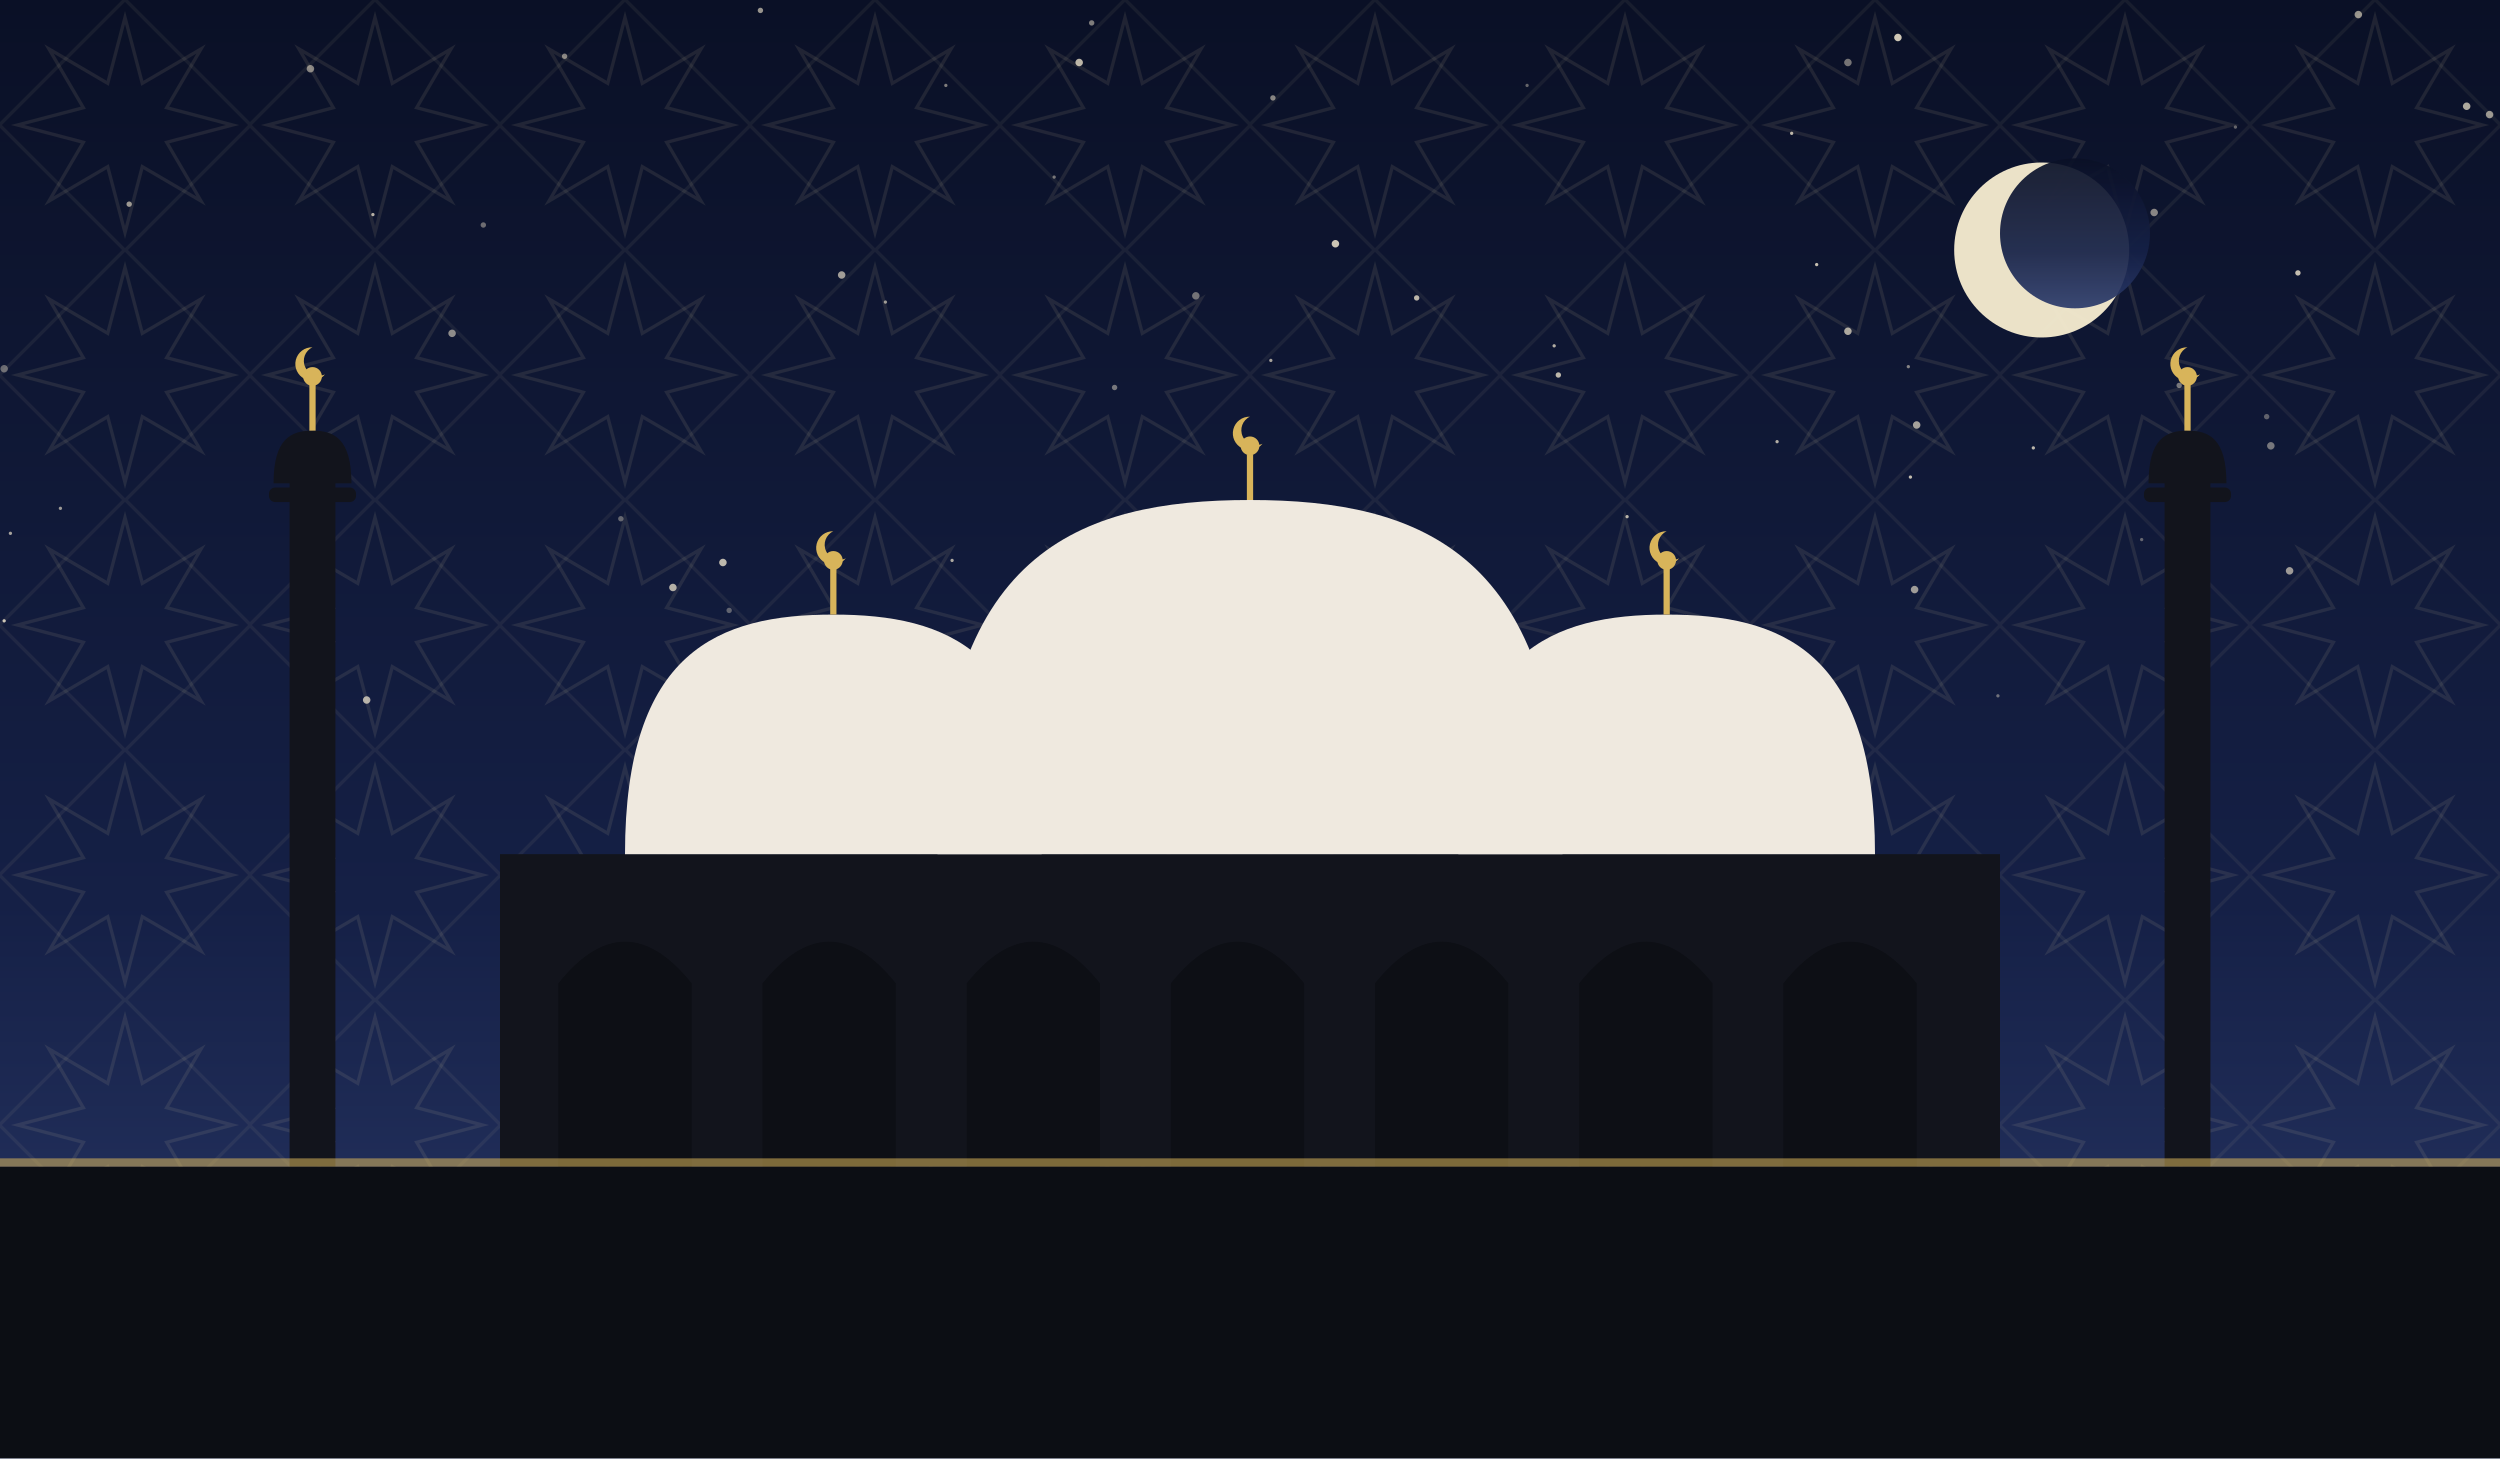
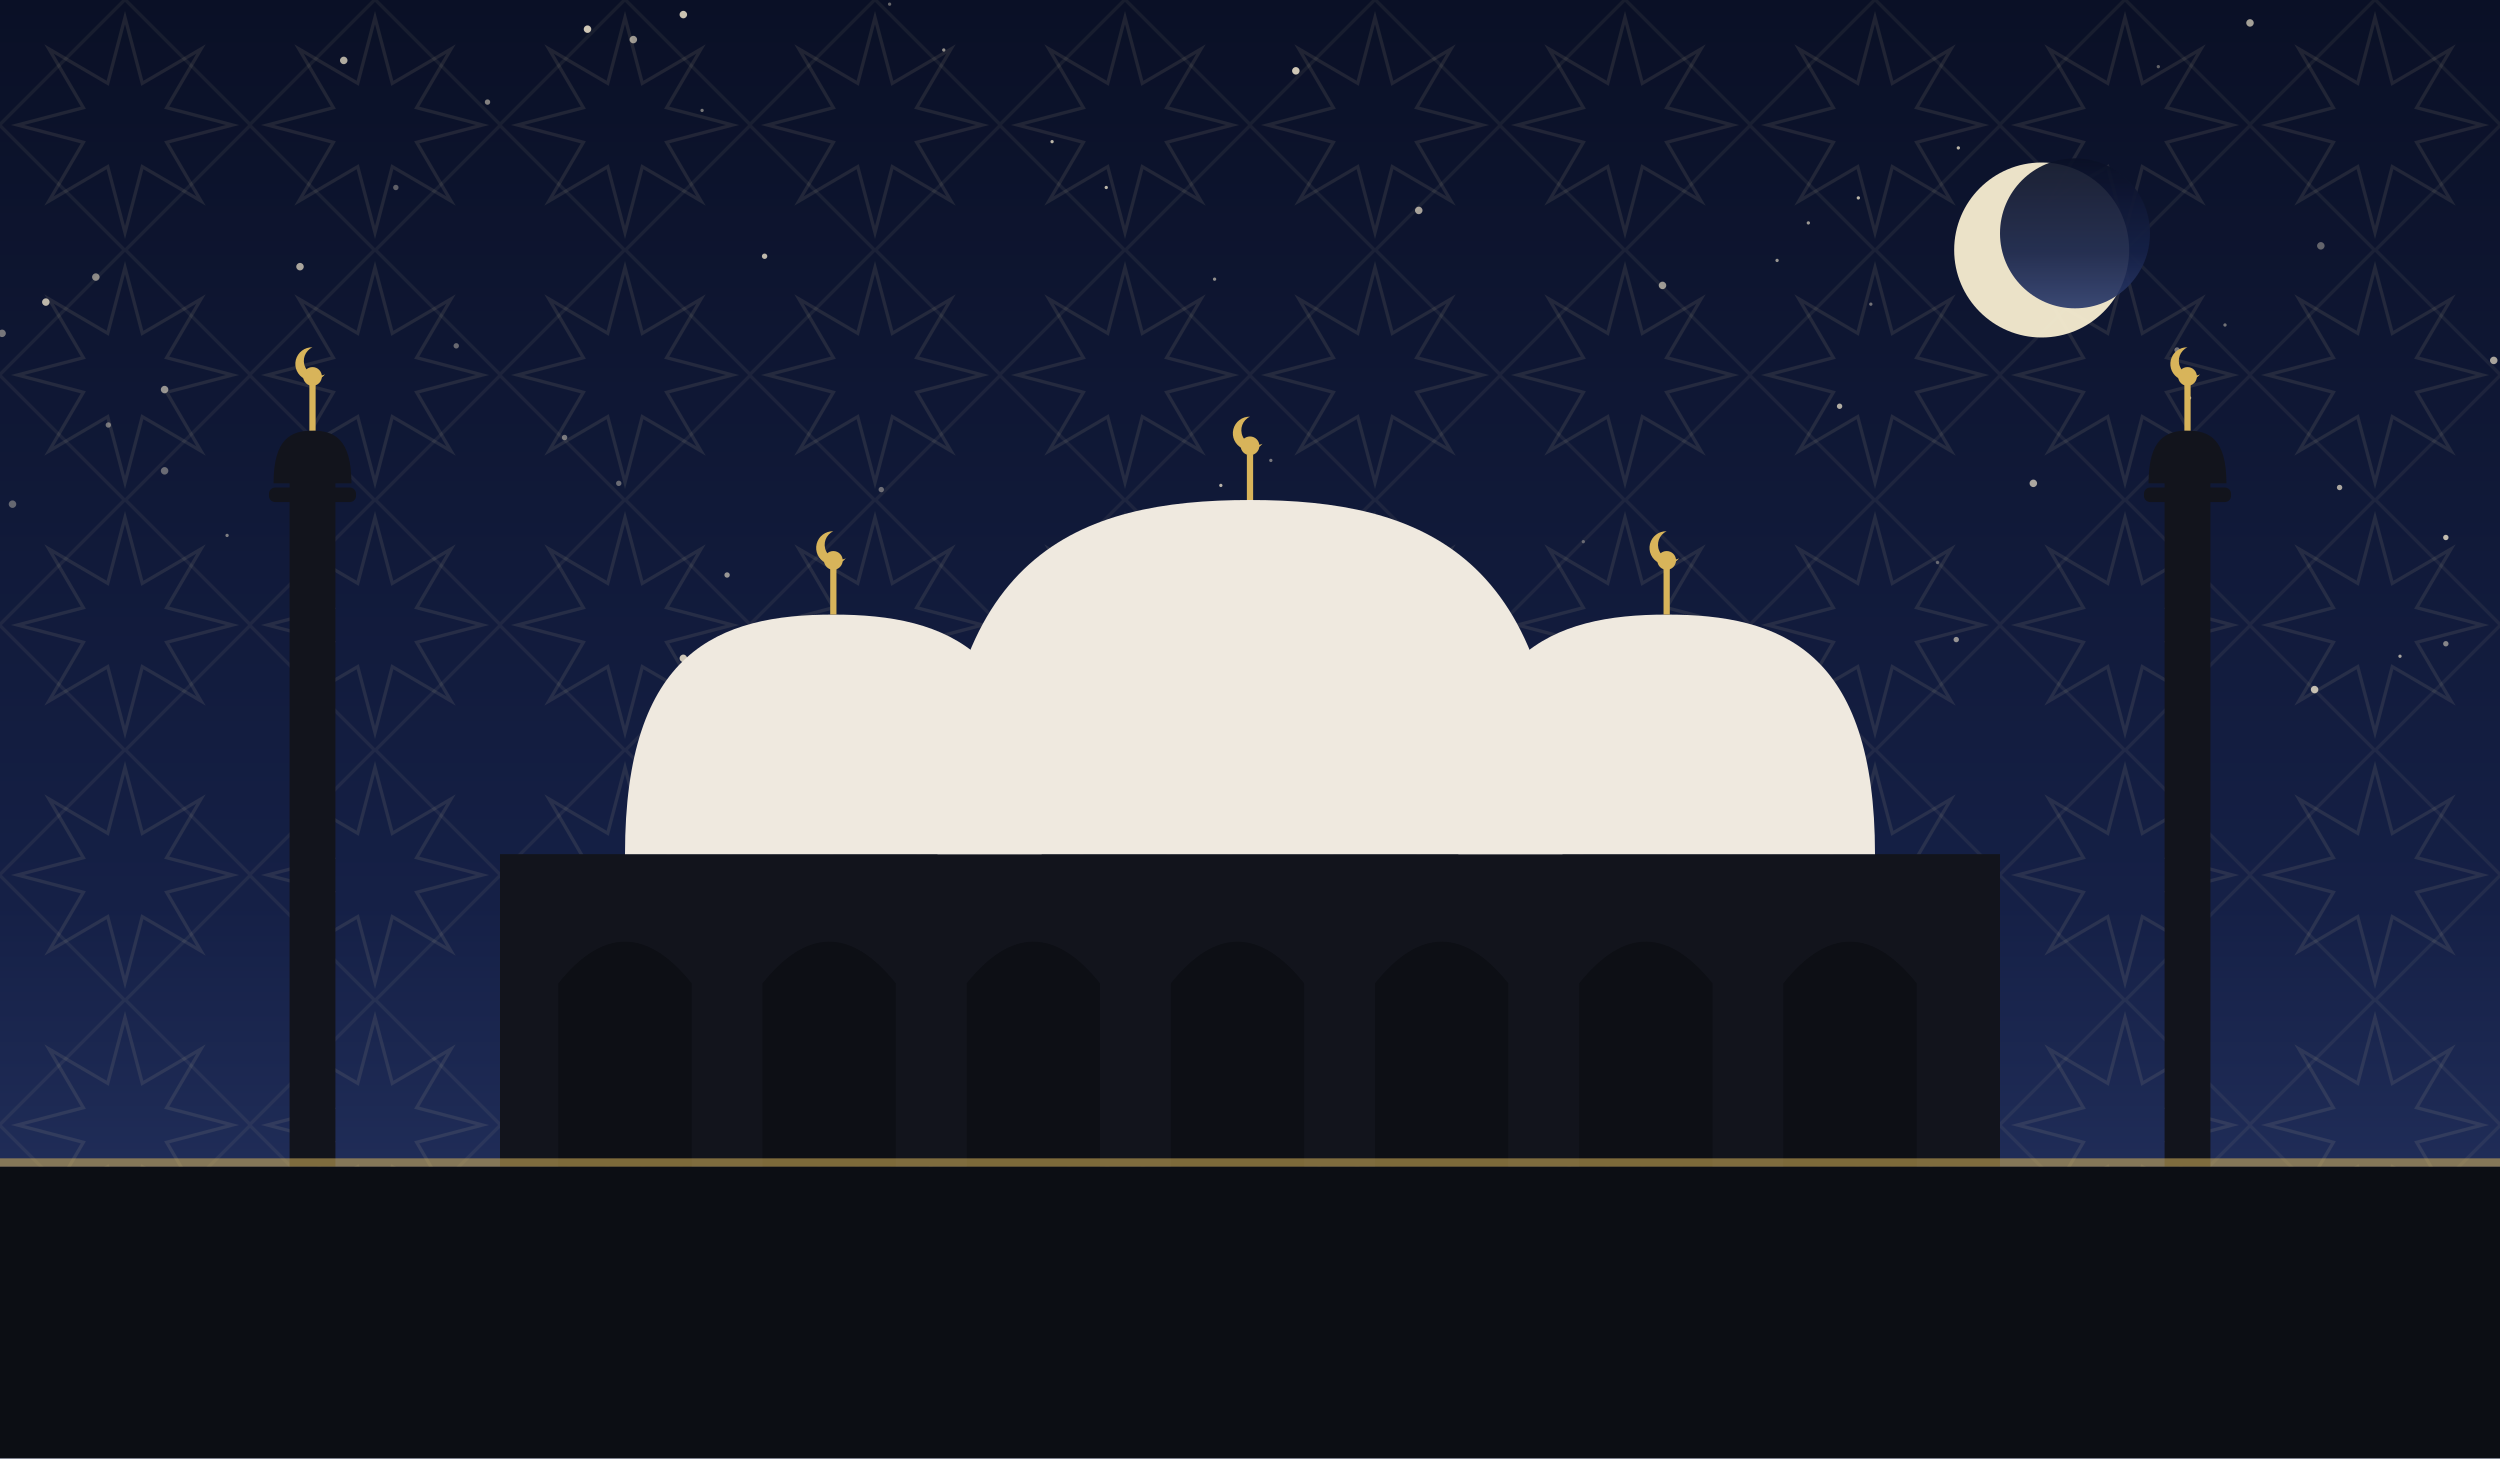
<svg xmlns="http://www.w3.org/2000/svg" viewBox="0 0 1200 700" role="img">
  <defs>
    <linearGradient id="sky" x1="0" y1="0" x2="0" y2="1">
      <stop offset="0" stop-color="#0a1026" />
      <stop offset="0.62" stop-color="#152046" />
      <stop offset="1" stop-color="#2b3a6b" />
    </linearGradient>
    <pattern id="g1" width="120" height="120" patternUnits="userSpaceOnUse">
      <polygon points="111.6,60.0 80.0,68.3 96.5,96.5 68.3,80.0 60.0,111.6 51.7,80.0 23.5,96.5 40.0,68.3 8.4,60.0 40.0,51.7 23.5,23.5 51.7,40.0 60.0,8.4 68.3,40.0 96.5,23.5 80.0,51.7" fill="none" stroke="#e8d9a8" stroke-width="1.6" opacity="0.1" />
      <rect x="17.4" y="17.4" width="85.2" height="85.2" fill="none" stroke="#e8d9a8" stroke-width="1.6" opacity="0.07" transform="rotate(45 60.0 60.0)" />
    </pattern>
  </defs>
  <rect width="1200" height="700" fill="url(#sky)" />
  <rect width="1200" height="700" fill="url(#g1)" />
-   <circle cx="916" cy="176" r="0.8" fill="#f7ecd2" opacity="0.51" />
-   <circle cx="1046" cy="185" r="1.3" fill="#f7ecd2" opacity="0.45" />
-   <circle cx="1073" cy="61" r="0.8" fill="#f7ecd2" opacity="0.38" />
-   <circle cx="781" cy="248" r="0.8" fill="#f7ecd2" opacity="0.73" />
-   <circle cx="2" cy="298" r="0.8" fill="#f7ecd2" opacity="0.81" />
-   <circle cx="872" cy="127" r="0.8" fill="#f7ecd2" opacity="0.79" />
-   <circle cx="919" cy="283" r="1.8" fill="#f7ecd2" opacity="0.62" />
-   <circle cx="887" cy="30" r="1.8" fill="#f7ecd2" opacity="0.45" />
-   <circle cx="1088" cy="200" r="1.3" fill="#f7ecd2" opacity="0.35" />
-   <circle cx="298" cy="249" r="1.3" fill="#f7ecd2" opacity="0.37" />
-   <circle cx="365" cy="5" r="1.3" fill="#f7ecd2" opacity="0.60" />
-   <circle cx="593" cy="332" r="1.3" fill="#f7ecd2" opacity="0.61" />
-   <circle cx="574" cy="142" r="1.8" fill="#f7ecd2" opacity="0.43" />
-   <circle cx="524" cy="11" r="1.3" fill="#f7ecd2" opacity="0.49" />
-   <circle cx="611" cy="47" r="1.3" fill="#f7ecd2" opacity="0.52" />
-   <circle cx="1099" cy="274" r="1.8" fill="#f7ecd2" opacity="0.61" />
-   <circle cx="860" cy="64" r="0.8" fill="#f7ecd2" opacity="0.75" />
-   <circle cx="350" cy="293" r="1.3" fill="#f7ecd2" opacity="0.35" />
-   <circle cx="457" cy="269" r="0.8" fill="#f7ecd2" opacity="0.68" />
-   <circle cx="5" cy="256" r="0.8" fill="#f7ecd2" opacity="0.65" />
-   <circle cx="746" cy="166" r="0.8" fill="#f7ecd2" opacity="0.71" />
-   <circle cx="976" cy="215" r="0.8" fill="#f7ecd2" opacity="0.75" />
-   <circle cx="1103" cy="131" r="1.3" fill="#f7ecd2" opacity="0.78" />
-   <circle cx="911" cy="18" r="1.8" fill="#f7ecd2" opacity="0.83" />
-   <circle cx="232" cy="108" r="1.3" fill="#f7ecd2" opacity="0.41" />
-   <circle cx="2" cy="177" r="1.8" fill="#f7ecd2" opacity="0.39" />
-   <circle cx="149" cy="33" r="1.8" fill="#f7ecd2" opacity="0.52" />
-   <circle cx="217" cy="160" r="1.8" fill="#f7ecd2" opacity="0.55" />
-   <circle cx="518" cy="30" r="1.8" fill="#f7ecd2" opacity="0.75" />
-   <circle cx="1028" cy="259" r="0.8" fill="#f7ecd2" opacity="0.37" />
-   <circle cx="1195" cy="55" r="1.8" fill="#f7ecd2" opacity="0.60" />
-   <circle cx="323" cy="282" r="1.8" fill="#f7ecd2" opacity="0.71" />
-   <circle cx="404" cy="132" r="1.8" fill="#f7ecd2" opacity="0.63" />
-   <circle cx="454" cy="41" r="0.8" fill="#f7ecd2" opacity="0.49" />
-   <circle cx="641" cy="117" r="1.8" fill="#f7ecd2" opacity="0.82" />
-   <circle cx="29" cy="244" r="0.8" fill="#f7ecd2" opacity="0.61" />
-   <circle cx="1090" cy="214" r="1.8" fill="#f7ecd2" opacity="0.45" />
-   <circle cx="680" cy="143" r="1.3" fill="#f7ecd2" opacity="0.75" />
-   <circle cx="887" cy="159" r="1.8" fill="#f7ecd2" opacity="0.68" />
-   <circle cx="535" cy="186" r="1.3" fill="#f7ecd2" opacity="0.45" />
-   <circle cx="176" cy="336" r="1.8" fill="#f7ecd2" opacity="0.71" />
-   <circle cx="506" cy="85" r="0.8" fill="#f7ecd2" opacity="0.45" />
-   <circle cx="733" cy="41" r="0.8" fill="#f7ecd2" opacity="0.38" />
-   <circle cx="641" cy="308" r="1.3" fill="#f7ecd2" opacity="0.63" />
-   <circle cx="62" cy="98" r="1.3" fill="#f7ecd2" opacity="0.61" />
-   <circle cx="1132" cy="7" r="1.8" fill="#f7ecd2" opacity="0.59" />
-   <circle cx="179" cy="103" r="0.8" fill="#f7ecd2" opacity="0.72" />
-   <circle cx="347" cy="270" r="1.8" fill="#f7ecd2" opacity="0.75" />
-   <circle cx="748" cy="180" r="1.3" fill="#f7ecd2" opacity="0.75" />
-   <circle cx="158" cy="309" r="1.8" fill="#f7ecd2" opacity="0.57" />
-   <circle cx="425" cy="145" r="0.8" fill="#f7ecd2" opacity="0.60" />
-   <circle cx="853" cy="212" r="0.8" fill="#f7ecd2" opacity="0.71" />
-   <circle cx="1034" cy="102" r="1.8" fill="#f7ecd2" opacity="0.53" />
-   <circle cx="1184" cy="51" r="1.8" fill="#f7ecd2" opacity="0.69" />
-   <circle cx="271" cy="27" r="1.3" fill="#f7ecd2" opacity="0.52" />
-   <circle cx="959" cy="334" r="0.8" fill="#f7ecd2" opacity="0.41" />
-   <circle cx="920" cy="204" r="1.8" fill="#f7ecd2" opacity="0.65" />
-   <circle cx="610" cy="173" r="0.8" fill="#f7ecd2" opacity="0.65" />
-   <circle cx="917" cy="229" r="0.8" fill="#f7ecd2" opacity="0.78" />
-   <circle cx="665" cy="296" r="1.3" fill="#f7ecd2" opacity="0.75" />
+   <circle cx="930" cy="270" r="0.8" fill="#f7ecd2" opacity="0.35" />
+   <circle cx="868" cy="107" r="0.8" fill="#f7ecd2" opacity="0.61" />
+   <circle cx="79" cy="187" r="1.8" fill="#f7ecd2" opacity="0.58" />
+   <circle cx="219" cy="166" r="1.3" fill="#f7ecd2" opacity="0.39" />
+   <circle cx="976" cy="232" r="1.8" fill="#f7ecd2" opacity="0.67" />
+   <circle cx="1174" cy="309" r="1.3" fill="#f7ecd2" opacity="0.51" />
+   <circle cx="165" cy="29" r="1.8" fill="#f7ecd2" opacity="0.70" />
+   <circle cx="1045" cy="168" r="1.3" fill="#f7ecd2" opacity="0.45" />
+   <circle cx="622" cy="34" r="1.8" fill="#f7ecd2" opacity="0.83" />
+   <circle cx="1080" cy="11" r="1.8" fill="#f7ecd2" opacity="0.65" />
+   <circle cx="1051" cy="191" r="0.8" fill="#f7ecd2" opacity="0.76" />
+   <circle cx="271" cy="210" r="1.3" fill="#f7ecd2" opacity="0.45" />
+   <circle cx="1068" cy="156" r="0.8" fill="#f7ecd2" opacity="0.43" />
+   <circle cx="586" cy="233" r="0.8" fill="#f7ecd2" opacity="0.73" />
+   <circle cx="337" cy="53" r="0.8" fill="#f7ecd2" opacity="0.46" />
+   <circle cx="297" cy="232" r="1.3" fill="#f7ecd2" opacity="0.39" />
+   <circle cx="1114" cy="118" r="1.8" fill="#f7ecd2" opacity="0.37" />
+   <circle cx="892" cy="95" r="0.8" fill="#f7ecd2" opacity="0.75" />
+   <circle cx="423" cy="235" r="1.3" fill="#f7ecd2" opacity="0.40" />
+   <circle cx="1123" cy="234" r="1.3" fill="#f7ecd2" opacity="0.67" />
+   <circle cx="760" cy="260" r="0.8" fill="#f7ecd2" opacity="0.35" />
+   <circle cx="798" cy="137" r="1.8" fill="#f7ecd2" opacity="0.61" />
+   <circle cx="109" cy="257" r="0.8" fill="#f7ecd2" opacity="0.48" />
+   <circle cx="349" cy="276" r="1.3" fill="#f7ecd2" opacity="0.59" />
+   <circle cx="6" cy="242" r="1.8" fill="#f7ecd2" opacity="0.37" />
+   <circle cx="304" cy="19" r="1.8" fill="#f7ecd2" opacity="0.61" />
+   <circle cx="595" cy="259" r="1.8" fill="#f7ecd2" opacity="0.40" />
+   <circle cx="375" cy="298" r="1.3" fill="#f7ecd2" opacity="0.35" />
+   <circle cx="52" cy="204" r="1.3" fill="#f7ecd2" opacity="0.43" />
+   <circle cx="610" cy="221" r="0.8" fill="#f7ecd2" opacity="0.45" />
+   <circle cx="681" cy="101" r="1.8" fill="#f7ecd2" opacity="0.66" />
+   <circle cx="1" cy="160" r="1.8" fill="#f7ecd2" opacity="0.45" />
+   <circle cx="898" cy="146" r="0.8" fill="#f7ecd2" opacity="0.43" />
+   <circle cx="516" cy="263" r="1.8" fill="#f7ecd2" opacity="0.43" />
+   <circle cx="367" cy="123" r="1.3" fill="#f7ecd2" opacity="0.76" />
+   <circle cx="427" cy="2" r="0.8" fill="#f7ecd2" opacity="0.39" />
+   <circle cx="144" cy="128" r="1.8" fill="#f7ecd2" opacity="0.67" />
+   <circle cx="22" cy="145" r="1.8" fill="#f7ecd2" opacity="0.75" />
+   <circle cx="853" cy="125" r="0.8" fill="#f7ecd2" opacity="0.60" />
+   <circle cx="453" cy="24" r="0.8" fill="#f7ecd2" opacity="0.57" />
+   <circle cx="190" cy="90" r="1.3" fill="#f7ecd2" opacity="0.35" />
+   <circle cx="328" cy="7" r="1.8" fill="#f7ecd2" opacity="0.81" />
+   <circle cx="939" cy="307" r="1.3" fill="#f7ecd2" opacity="0.58" />
+   <circle cx="79" cy="226" r="1.8" fill="#f7ecd2" opacity="0.39" />
+   <circle cx="1036" cy="32" r="0.8" fill="#f7ecd2" opacity="0.37" />
+   <circle cx="234" cy="49" r="1.3" fill="#f7ecd2" opacity="0.51" />
+   <circle cx="625" cy="329" r="0.8" fill="#f7ecd2" opacity="0.60" />
+   <circle cx="505" cy="68" r="0.8" fill="#f7ecd2" opacity="0.75" />
+   <circle cx="282" cy="14" r="1.8" fill="#f7ecd2" opacity="0.83" />
+   <circle cx="940" cy="71" r="0.8" fill="#f7ecd2" opacity="0.75" />
+   <circle cx="1111" cy="331" r="1.8" fill="#f7ecd2" opacity="0.76" />
+   <circle cx="531" cy="90" r="0.8" fill="#f7ecd2" opacity="0.75" />
+   <circle cx="328" cy="316" r="1.8" fill="#f7ecd2" opacity="0.83" />
+   <circle cx="46" cy="133" r="1.8" fill="#f7ecd2" opacity="0.53" />
+   <circle cx="1197" cy="173" r="1.8" fill="#f7ecd2" opacity="0.66" />
+   <circle cx="157" cy="292" r="1.8" fill="#f7ecd2" opacity="0.79" />
+   <circle cx="1174" cy="258" r="1.3" fill="#f7ecd2" opacity="0.77" />
+   <circle cx="1152" cy="315" r="0.8" fill="#f7ecd2" opacity="0.65" />
+   <circle cx="883" cy="195" r="1.3" fill="#f7ecd2" opacity="0.70" />
+   <circle cx="583" cy="134" r="0.8" fill="#f7ecd2" opacity="0.57" />
  <circle cx="980" cy="120" r="42" fill="#f6ecd0" opacity="0.95" />
  <circle cx="996" cy="112" r="36" fill="url(#sky)" opacity="0.92" />
  <rect x="240" y="410" width="720" height="150" fill="#12141c" />
  <path d="M 268 560 L 268 472 Q 300 432 332 472 L 332 560 Z" fill="#0c0e14" opacity="0.9" />
  <path d="M 366 560 L 366 472 Q 398 432 430 472 L 430 560 Z" fill="#0c0e14" opacity="0.9" />
  <path d="M 464 560 L 464 472 Q 496 432 528 472 L 528 560 Z" fill="#0c0e14" opacity="0.9" />
  <path d="M 562 560 L 562 472 Q 594 432 626 472 L 626 560 Z" fill="#0c0e14" opacity="0.9" />
  <path d="M 660 560 L 660 472 Q 692 432 724 472 L 724 560 Z" fill="#0c0e14" opacity="0.9" />
  <path d="M 758 560 L 758 472 Q 790 432 822 472 L 822 560 Z" fill="#0c0e14" opacity="0.9" />
  <path d="M 856 560 L 856 472 Q 888 432 920 472 L 920 560 Z" fill="#0c0e14" opacity="0.9" />
  <path d="M 450 410 C 450 265.5, 517.5 240, 600 240 C 682.5 240, 750 265.5, 750 410 Z" fill="#efe9df" />
  <line x1="600" y1="240" x2="600" y2="218" stroke="#d8b45a" stroke-width="3" />
  <circle cx="600" cy="214" r="4.5" fill="#d8b45a" />
  <path d="M 600 200 a 8 8 0 1 0 6 13 a 6.4 6.4 0 1 1 -6 -13 Z" fill="#d8b45a" />
  <path d="M 300 410 C 300 312.25, 345.0 295, 400 295 C 455.0 295, 500 312.25, 500 410 Z" fill="#efe9df" />
  <line x1="400" y1="295" x2="400" y2="273" stroke="#d8b45a" stroke-width="3" />
  <circle cx="400" cy="269" r="4.5" fill="#d8b45a" />
  <path d="M 400 255 a 8 8 0 1 0 6 13 a 6.4 6.4 0 1 1 -6 -13 Z" fill="#d8b45a" />
  <path d="M 700 410 C 700 312.25, 745.0 295, 800 295 C 855.0 295, 900 312.25, 900 410 Z" fill="#efe9df" />
  <line x1="800" y1="295" x2="800" y2="273" stroke="#d8b45a" stroke-width="3" />
  <circle cx="800" cy="269" r="4.5" fill="#d8b45a" />
  <path d="M 800 255 a 8 8 0 1 0 6 13 a 6.4 6.4 0 1 1 -6 -13 Z" fill="#d8b45a" />
  <rect x="139.0" y="230" width="22" height="330" fill="#12141c" />
  <rect x="129.1" y="234" width="41.8" height="7" rx="3" fill="#12141c" />
  <path d="M 131.3 232 C 131.3 210.495, 139.715 206.7, 150 206.7 C 160.285 206.7, 168.7 210.495, 168.7 232 Z" fill="#12141c" />
  <line x1="150" y1="206.7" x2="150" y2="184.7" stroke="#d8b45a" stroke-width="3" />
  <circle cx="150" cy="180.7" r="4.5" fill="#d8b45a" />
  <path d="M 150 166.7 a 8 8 0 1 0 6 13 a 6.4 6.4 0 1 1 -6 -13 Z" fill="#d8b45a" />
  <rect x="1039.0" y="230" width="22" height="330" fill="#12141c" />
  <rect x="1029.1" y="234" width="41.8" height="7" rx="3" fill="#12141c" />
  <path d="M 1031.3 232 C 1031.3 210.495, 1039.715 206.7, 1050 206.7 C 1060.285 206.7, 1068.7 210.495, 1068.7 232 Z" fill="#12141c" />
  <line x1="1050" y1="206.7" x2="1050" y2="184.7" stroke="#d8b45a" stroke-width="3" />
  <circle cx="1050" cy="180.7" r="4.5" fill="#d8b45a" />
  <path d="M 1050 166.7 a 8 8 0 1 0 6 13 a 6.4 6.4 0 1 1 -6 -13 Z" fill="#d8b45a" />
  <rect x="0" y="560" width="1200" height="140" fill="#0c0e14" />
  <rect x="0" y="556" width="1200" height="4" fill="#d8b45a" opacity="0.55" />
</svg>
